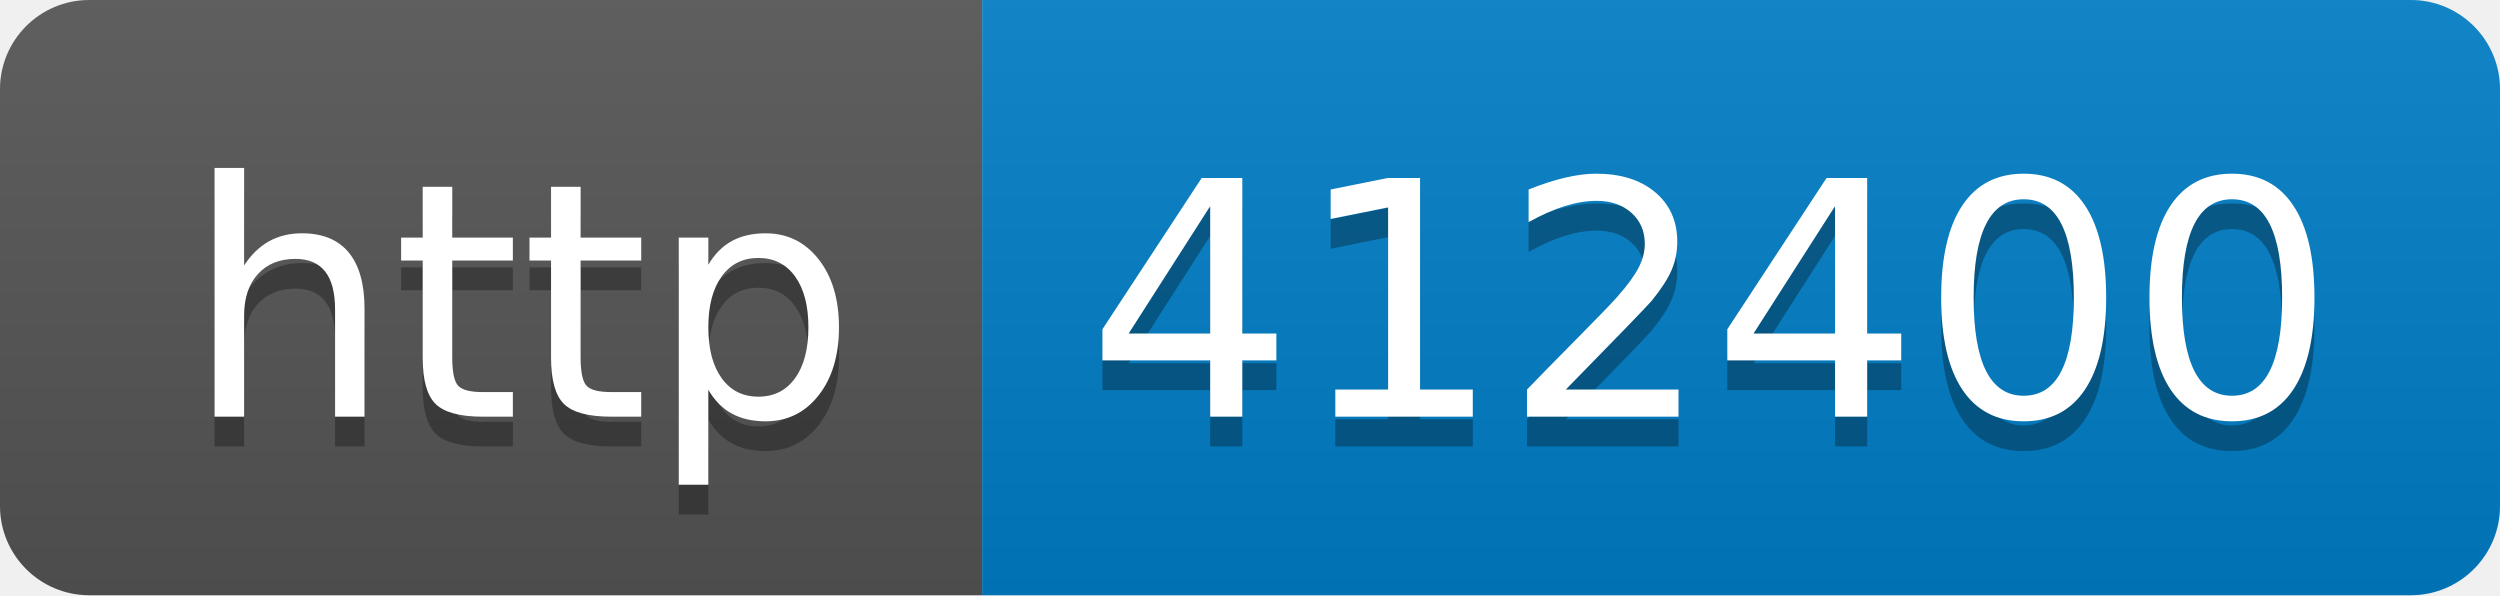
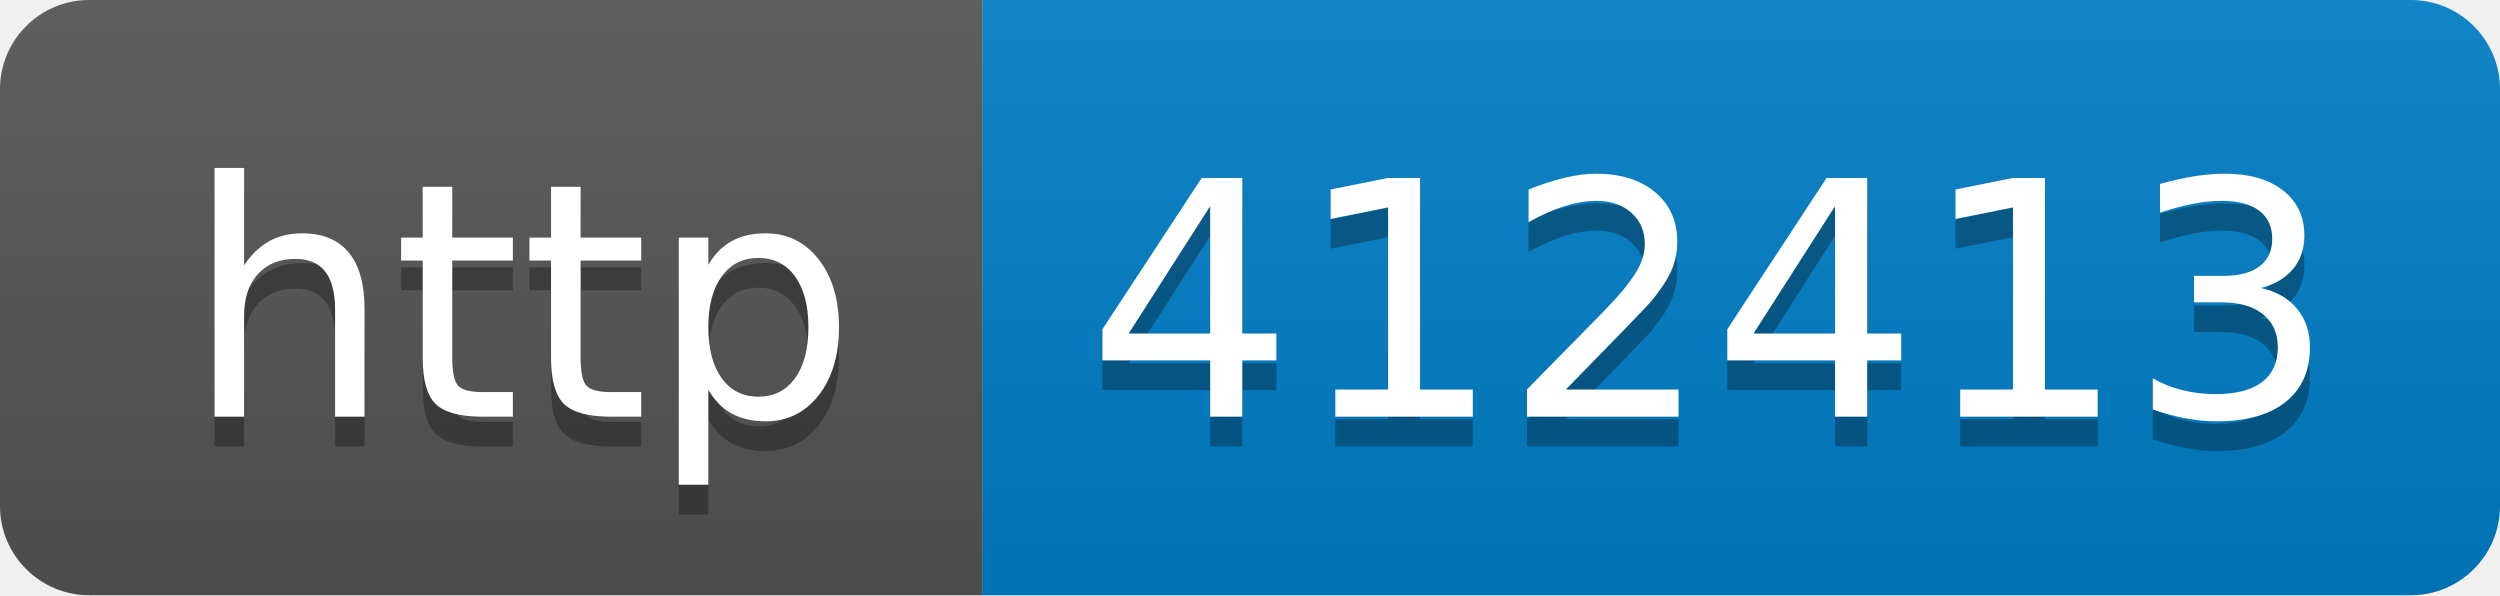
- <svg xmlns="http://www.w3.org/2000/svg" width="84" height="20" role="img" aria-label="http: 412400">
+ <svg xmlns="http://www.w3.org/2000/svg" width="84" height="20" role="img" aria-label="http: 412413">
  <linearGradient id="s" x2="0" y2="100%">
    <stop offset="0" stop-color="#bbb" stop-opacity=".1" />
    <stop offset="1" stop-opacity=".1" />
  </linearGradient>
  <clipPath id="r">
    <rect width="84" height="20" rx="3" fill="#fff" />
  </clipPath>
  <g clip-path="url(#r)">
    <rect width="33" height="20" fill="#555" />
    <rect x="33" width="51" height="20" fill="#007ec6" />
    <rect width="84" height="20" fill="url(#s)" />
  </g>
  <g fill="#fff" text-anchor="middle" font-family="Verdana,Geneva,DejaVu Sans,sans-serif" text-rendering="geometricPrecision" font-size="110">
    <text aria-hidden="true" x="175" y="150" fill="#010101" fill-opacity=".3" transform="scale(.1)" textLength="230">http</text>
    <text x="175" y="140" transform="scale(.1)" fill="#fff" textLength="230">http</text>
-     <text aria-hidden="true" x="575" y="150" fill="#010101" fill-opacity=".3" transform="scale(.1)" textLength="410">412400</text>
-     <text x="575" y="140" transform="scale(.1)" fill="#fff" textLength="410">412400</text>
+     <text aria-hidden="true" x="575" y="150" fill="#010101" fill-opacity=".3" transform="scale(.1)" textLength="410">412413</text>
+     <text x="575" y="140" transform="scale(.1)" fill="#fff" textLength="410">412413</text>
  </g>
</svg>
